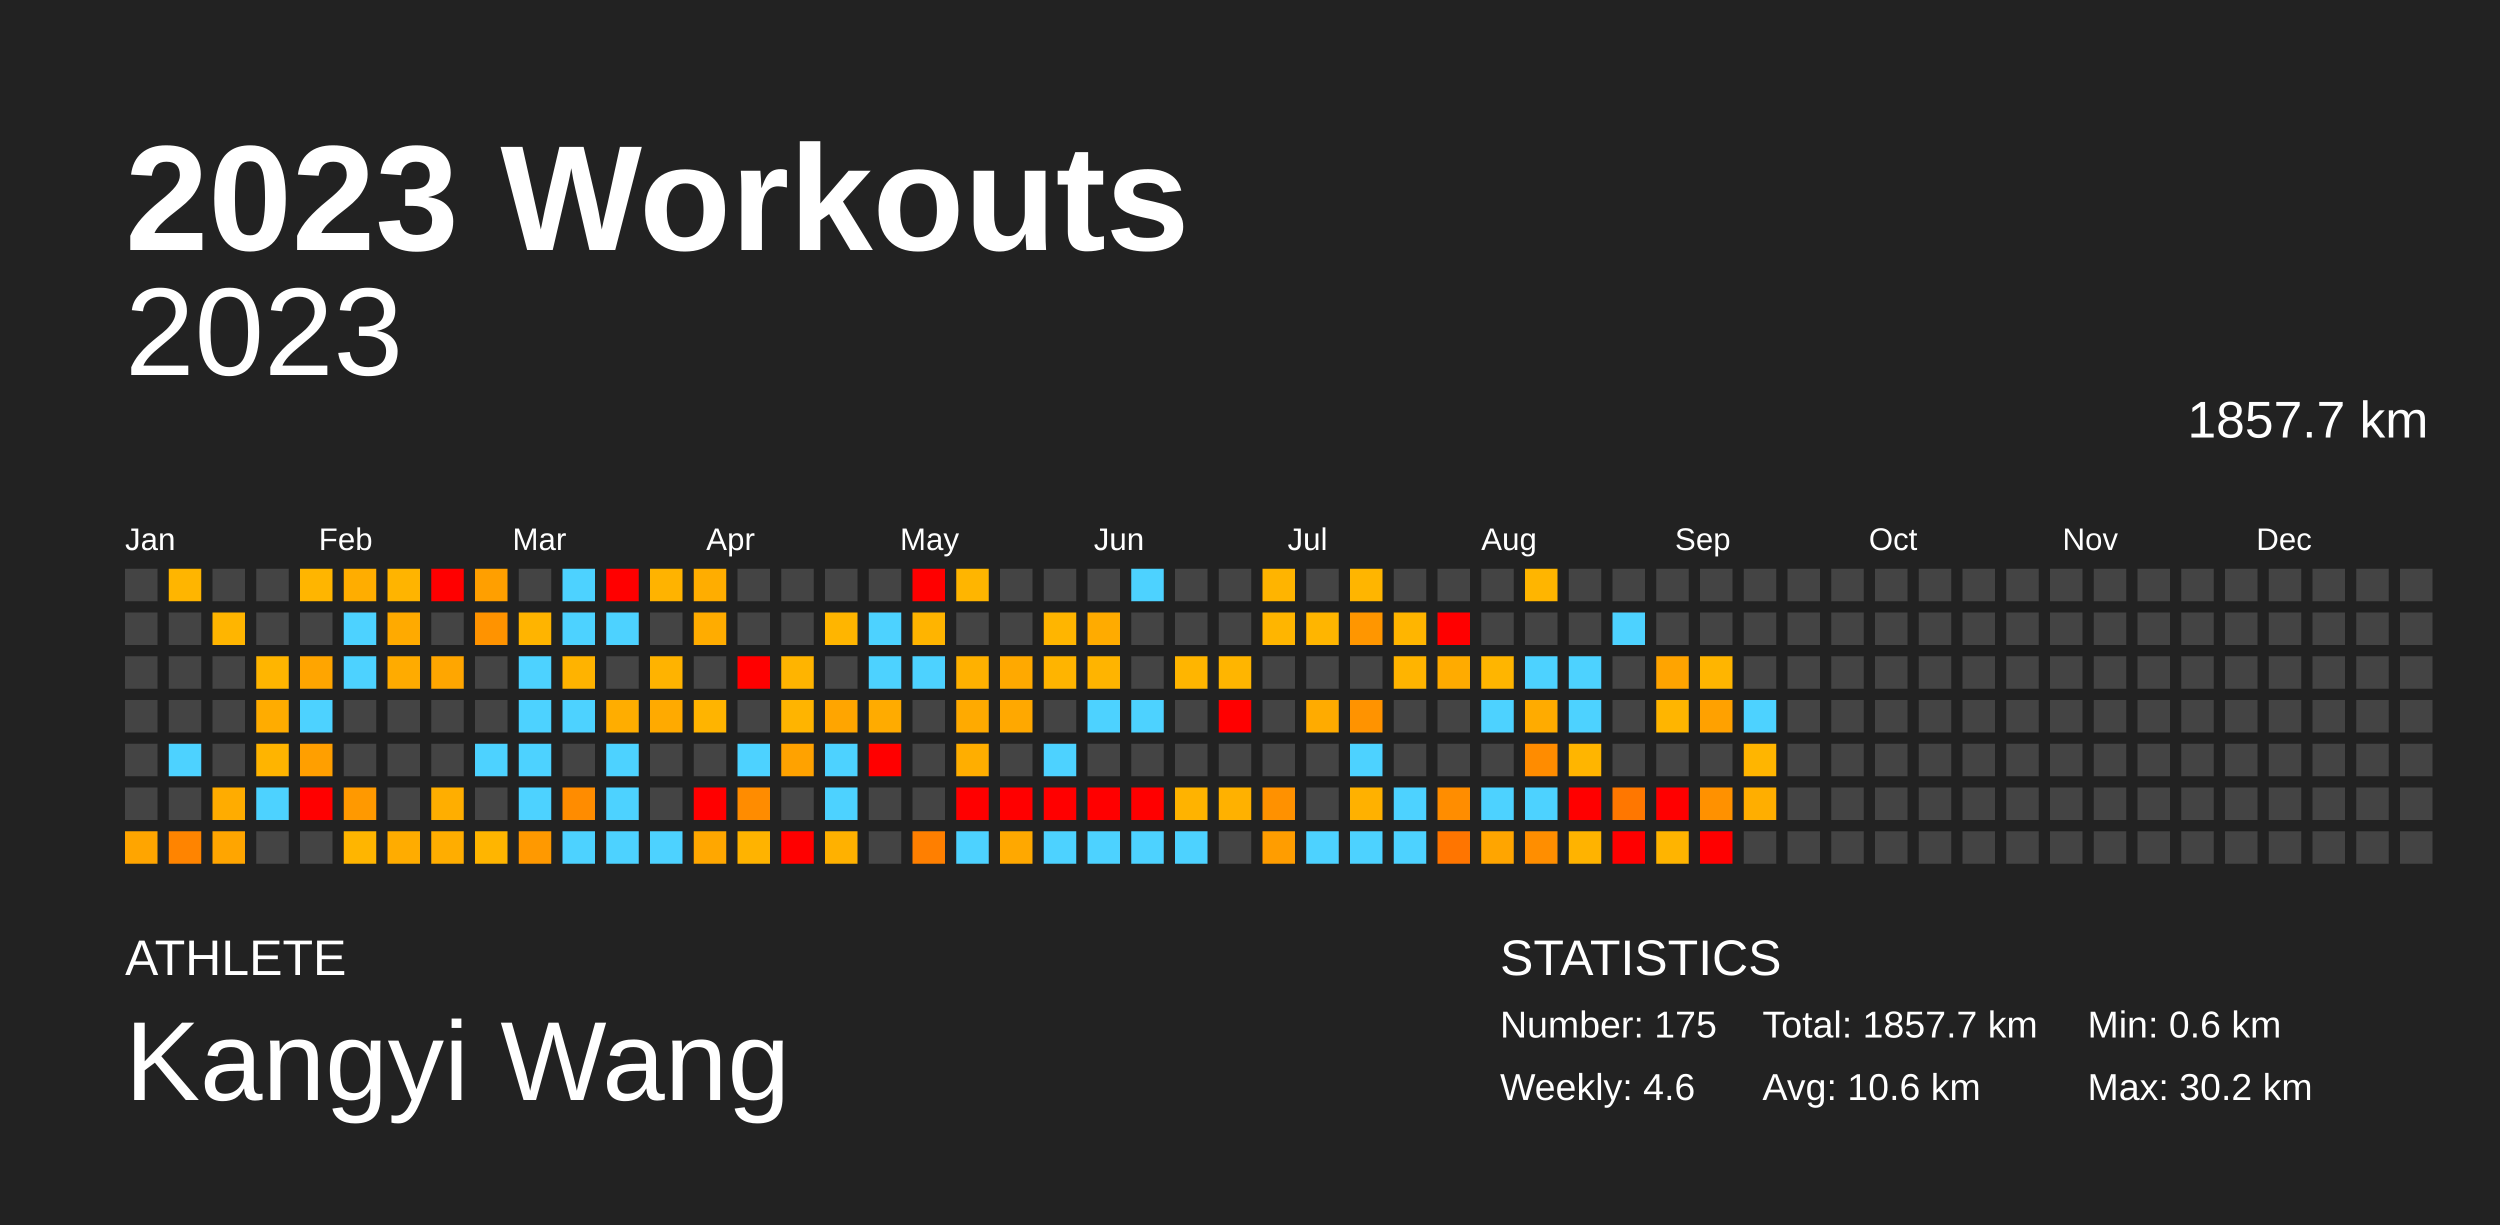
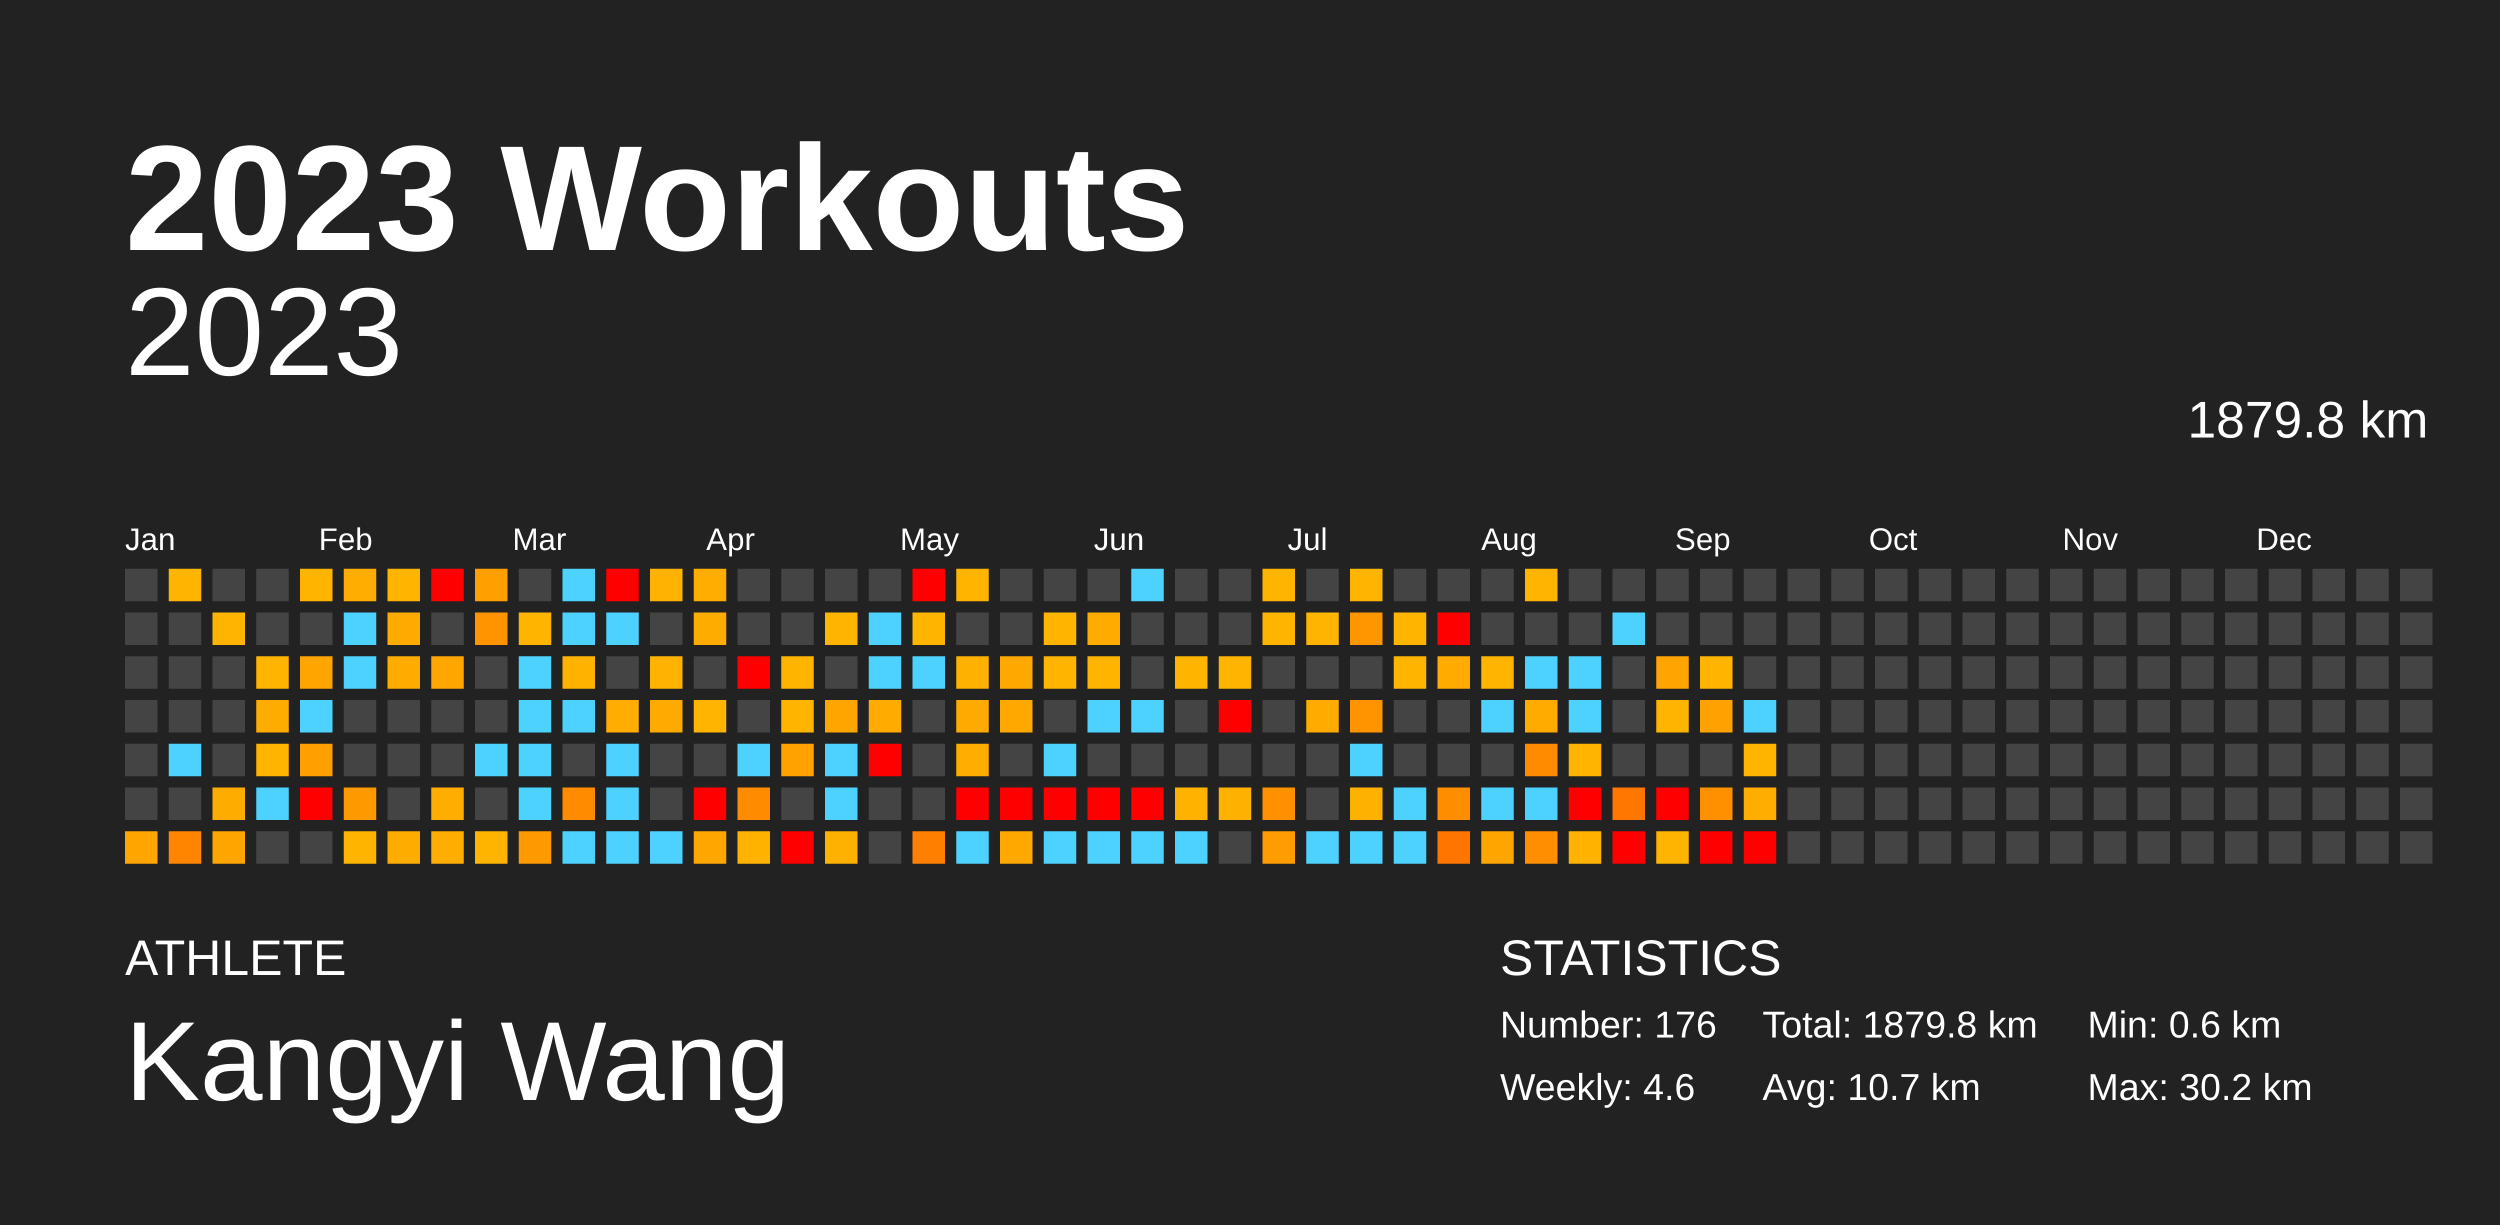
<svg xmlns="http://www.w3.org/2000/svg" baseProfile="full" height="98mm" version="1.1" viewBox="0,0,200,98" width="200mm">
  <defs />
  <rect fill="#222222" height="98" width="200" x="0" y="0" />
  <text fill="#FFFFFF" style="font-size:12px; font-family:Arial; font-weight:bold;" x="10" y="20">2023 Workouts</text>
  <text fill="#FFFFFF" style="font-size:4px; font-family:Arial" x="10" y="78">ATHLETE</text>
  <text fill="#FFFFFF" style="font-size:9px; font-family:Arial" x="10" y="88">Kangyi Wang</text>
  <text fill="#FFFFFF" style="font-size:4px; font-family:Arial" x="120" y="78">STATISTICS</text>
-   <text fill="#FFFFFF" style="font-size:3px; font-family:Arial" x="120" y="83">Number: 175</text>
+   <text fill="#FFFFFF" style="font-size:3px; font-family:Arial" x="120" y="83">Number: 176</text>
  <text fill="#FFFFFF" style="font-size:3px; font-family:Arial" x="120" y="88">Weekly: 4.6</text>
-   <text fill="#FFFFFF" style="font-size:3px; font-family:Arial" x="141" y="83">Total: 1857.7 km</text>
-   <text fill="#FFFFFF" style="font-size:3px; font-family:Arial" x="141" y="88">Avg: 10.6 km</text>
+   <text fill="#FFFFFF" style="font-size:3px; font-family:Arial" x="141" y="83">Total: 1879.8 km</text>
+   <text fill="#FFFFFF" style="font-size:3px; font-family:Arial" x="141" y="88">Avg: 10.7 km</text>
  <text fill="#FFFFFF" style="font-size:3px; font-family:Arial" x="167" y="83">Min: 0.6 km</text>
  <text fill="#FFFFFF" style="font-size:3px; font-family:Arial" x="167" y="88">Max: 30.2 km</text>
  <text alignment-baseline="hanging" fill="#FFFFFF" style="font-size:10.0px; font-family:Arial;" x="10" y="30">2023</text>
-   <text alignment-baseline="hanging" fill="#FFFFFF" style="font-size:4.125px; font-family:Arial;" x="175" y="35">1857.7 km</text>
+   <text alignment-baseline="hanging" fill="#FFFFFF" style="font-size:4.125px; font-family:Arial;" x="175" y="35">1879.8 km</text>
  <text fill="#FFFFFF" style="font-size:2.5px; font-family:Arial" x="10.0" y="44">Jan</text>
  <text fill="#FFFFFF" style="font-size:2.5px; font-family:Arial" x="25.5" y="44">Feb</text>
  <text fill="#FFFFFF" style="font-size:2.5px; font-family:Arial" x="41.0" y="44">Mar</text>
  <text fill="#FFFFFF" style="font-size:2.5px; font-family:Arial" x="56.5" y="44">Apr</text>
  <text fill="#FFFFFF" style="font-size:2.5px; font-family:Arial" x="72.0" y="44">May</text>
  <text fill="#FFFFFF" style="font-size:2.5px; font-family:Arial" x="87.5" y="44">Jun</text>
  <text fill="#FFFFFF" style="font-size:2.5px; font-family:Arial" x="103.0" y="44">Jul</text>
  <text fill="#FFFFFF" style="font-size:2.5px; font-family:Arial" x="118.5" y="44">Aug</text>
  <text fill="#FFFFFF" style="font-size:2.5px; font-family:Arial" x="134.0" y="44">Sep</text>
  <text fill="#FFFFFF" style="font-size:2.5px; font-family:Arial" x="149.5" y="44">Oct</text>
  <text fill="#FFFFFF" style="font-size:2.5px; font-family:Arial" x="165.0" y="44">Nov</text>
  <text fill="#FFFFFF" style="font-size:2.5px; font-family:Arial" x="180.5" y="44">Dec</text>
  <rect fill="#444444" height="2.6" width="2.6" x="10.0" y="45.5" />
  <rect fill="#444444" height="2.6" width="2.6" x="10.0" y="49.0" />
  <rect fill="#444444" height="2.6" width="2.6" x="10.0" y="52.5" />
  <rect fill="#444444" height="2.6" width="2.6" x="10.0" y="56.0" />
  <rect fill="#444444" height="2.6" width="2.6" x="10.0" y="59.5" />
  <rect fill="#444444" height="2.6" width="2.6" x="10.0" y="63.0" />
  <rect fill="#ffa500" height="2.6" width="2.6" x="10.0" y="66.5" />
  <rect fill="#ffb500" height="2.6" width="2.6" x="13.5" y="45.5" />
  <rect fill="#444444" height="2.6" width="2.6" x="13.5" y="49.0" />
  <rect fill="#444444" height="2.6" width="2.6" x="13.5" y="52.5" />
  <rect fill="#444444" height="2.6" width="2.6" x="13.5" y="56.0" />
  <rect fill="#4dd2ff" height="2.6" width="2.6" x="13.5" y="59.5" />
  <rect fill="#444444" height="2.6" width="2.6" x="13.5" y="63.0" />
  <rect fill="#ff8400" height="2.6" width="2.6" x="13.5" y="66.5" />
  <rect fill="#444444" height="2.6" width="2.6" x="17.0" y="45.5" />
  <rect fill="#ffb500" height="2.6" width="2.6" x="17.0" y="49.0" />
  <rect fill="#444444" height="2.6" width="2.6" x="17.0" y="52.5" />
  <rect fill="#444444" height="2.6" width="2.6" x="17.0" y="56.0" />
  <rect fill="#444444" height="2.6" width="2.6" x="17.0" y="59.5" />
  <rect fill="#ffac00" height="2.6" width="2.6" x="17.0" y="63.0" />
  <rect fill="#ffa500" height="2.6" width="2.6" x="17.0" y="66.5" />
  <rect fill="#444444" height="2.6" width="2.6" x="20.5" y="45.5" />
  <rect fill="#444444" height="2.6" width="2.6" x="20.5" y="49.0" />
  <rect fill="#ffb500" height="2.6" width="2.6" x="20.5" y="52.5" />
  <rect fill="#ffac00" height="2.6" width="2.6" x="20.5" y="56.0" />
  <rect fill="#ffb400" height="2.6" width="2.6" x="20.5" y="59.5" />
  <rect fill="#4dd2ff" height="2.6" width="2.6" x="20.5" y="63.0" />
  <rect fill="#444444" height="2.6" width="2.6" x="20.5" y="66.5" />
  <rect fill="#ffb500" height="2.6" width="2.6" x="24.0" y="45.5" />
  <rect fill="#444444" height="2.6" width="2.6" x="24.0" y="49.0" />
  <rect fill="#ffa500" height="2.6" width="2.6" x="24.0" y="52.5" />
  <rect fill="#4dd2ff" height="2.6" width="2.6" x="24.0" y="56.0" />
  <rect fill="#ff9f00" height="2.6" width="2.6" x="24.0" y="59.5" />
  <rect fill="red" height="2.6" width="2.6" x="24.0" y="63.0" />
  <rect fill="#444444" height="2.6" width="2.6" x="24.0" y="66.5" />
  <rect fill="#ffad00" height="2.6" width="2.6" x="27.5" y="45.5" />
  <rect fill="#4dd2ff" height="2.6" width="2.6" x="27.5" y="49.0" />
  <rect fill="#4dd2ff" height="2.6" width="2.6" x="27.5" y="52.5" />
  <rect fill="#444444" height="2.6" width="2.6" x="27.5" y="56.0" />
  <rect fill="#444444" height="2.6" width="2.6" x="27.5" y="59.5" />
  <rect fill="#ff9900" height="2.6" width="2.6" x="27.5" y="63.0" />
  <rect fill="#ffb500" height="2.6" width="2.6" x="27.5" y="66.5" />
  <rect fill="#ffb400" height="2.6" width="2.6" x="31.0" y="45.5" />
  <rect fill="#ffaa00" height="2.6" width="2.6" x="31.0" y="49.0" />
  <rect fill="#ffab00" height="2.6" width="2.6" x="31.0" y="52.5" />
  <rect fill="#444444" height="2.6" width="2.6" x="31.0" y="56.0" />
  <rect fill="#444444" height="2.6" width="2.6" x="31.0" y="59.5" />
  <rect fill="#444444" height="2.6" width="2.6" x="31.0" y="63.0" />
  <rect fill="#ffac00" height="2.6" width="2.6" x="31.0" y="66.5" />
  <rect fill="red" height="2.6" width="2.6" x="34.5" y="45.5" />
  <rect fill="#444444" height="2.6" width="2.6" x="34.5" y="49.0" />
  <rect fill="#ffa600" height="2.6" width="2.6" x="34.5" y="52.5" />
  <rect fill="#444444" height="2.6" width="2.6" x="34.5" y="56.0" />
  <rect fill="#444444" height="2.6" width="2.6" x="34.5" y="59.5" />
  <rect fill="#ffae00" height="2.6" width="2.6" x="34.5" y="63.0" />
  <rect fill="#ffad00" height="2.6" width="2.6" x="34.5" y="66.5" />
  <rect fill="#ff9f00" height="2.6" width="2.6" x="38.0" y="45.5" />
  <rect fill="#ff9300" height="2.6" width="2.6" x="38.0" y="49.0" />
  <rect fill="#444444" height="2.6" width="2.6" x="38.0" y="52.5" />
  <rect fill="#444444" height="2.6" width="2.6" x="38.0" y="56.0" />
  <rect fill="#4dd2ff" height="2.6" width="2.6" x="38.0" y="59.5" />
  <rect fill="#444444" height="2.6" width="2.6" x="38.0" y="63.0" />
  <rect fill="#ffb500" height="2.6" width="2.6" x="38.0" y="66.5" />
  <rect fill="#444444" height="2.6" width="2.6" x="41.5" y="45.5" />
  <rect fill="#ffb400" height="2.6" width="2.6" x="41.5" y="49.0" />
  <rect fill="#4dd2ff" height="2.6" width="2.6" x="41.5" y="52.5" />
  <rect fill="#4dd2ff" height="2.6" width="2.6" x="41.5" y="56.0" />
  <rect fill="#4dd2ff" height="2.6" width="2.6" x="41.5" y="59.5" />
  <rect fill="#4dd2ff" height="2.6" width="2.6" x="41.5" y="63.0" />
  <rect fill="#ff9900" height="2.6" width="2.6" x="41.5" y="66.5" />
  <rect fill="#4dd2ff" height="2.6" width="2.6" x="45.0" y="45.5" />
  <rect fill="#4dd2ff" height="2.6" width="2.6" x="45.0" y="49.0" />
  <rect fill="#ffb300" height="2.6" width="2.6" x="45.0" y="52.5" />
  <rect fill="#4dd2ff" height="2.6" width="2.6" x="45.0" y="56.0" />
  <rect fill="#444444" height="2.6" width="2.6" x="45.0" y="59.5" />
  <rect fill="#ff8c00" height="2.6" width="2.6" x="45.0" y="63.0" />
  <rect fill="#4dd2ff" height="2.6" width="2.6" x="45.0" y="66.5" />
  <rect fill="red" height="2.6" width="2.6" x="48.5" y="45.5" />
  <rect fill="#4dd2ff" height="2.6" width="2.6" x="48.5" y="49.0" />
  <rect fill="#444444" height="2.6" width="2.6" x="48.5" y="52.5" />
  <rect fill="#ffad00" height="2.6" width="2.6" x="48.5" y="56.0" />
  <rect fill="#4dd2ff" height="2.6" width="2.6" x="48.5" y="59.5" />
  <rect fill="#4dd2ff" height="2.6" width="2.6" x="48.5" y="63.0" />
  <rect fill="#4dd2ff" height="2.6" width="2.6" x="48.5" y="66.5" />
  <rect fill="#ffb300" height="2.6" width="2.6" x="52.0" y="45.5" />
  <rect fill="#444444" height="2.6" width="2.6" x="52.0" y="49.0" />
  <rect fill="#ffb300" height="2.6" width="2.6" x="52.0" y="52.5" />
  <rect fill="#ffaa00" height="2.6" width="2.6" x="52.0" y="56.0" />
  <rect fill="#444444" height="2.6" width="2.6" x="52.0" y="59.5" />
  <rect fill="#444444" height="2.6" width="2.6" x="52.0" y="63.0" />
  <rect fill="#4dd2ff" height="2.6" width="2.6" x="52.0" y="66.5" />
  <rect fill="#ffad00" height="2.6" width="2.6" x="55.5" y="45.5" />
  <rect fill="#ffac00" height="2.6" width="2.6" x="55.5" y="49.0" />
  <rect fill="#444444" height="2.6" width="2.6" x="55.5" y="52.5" />
  <rect fill="#ffb400" height="2.6" width="2.6" x="55.5" y="56.0" />
  <rect fill="#444444" height="2.6" width="2.6" x="55.5" y="59.5" />
  <rect fill="red" height="2.6" width="2.6" x="55.5" y="63.0" />
  <rect fill="#ffa700" height="2.6" width="2.6" x="55.5" y="66.5" />
  <rect fill="#444444" height="2.6" width="2.6" x="59.0" y="45.5" />
  <rect fill="#444444" height="2.6" width="2.6" x="59.0" y="49.0" />
  <rect fill="red" height="2.6" width="2.6" x="59.0" y="52.5" />
  <rect fill="#444444" height="2.6" width="2.6" x="59.0" y="56.0" />
  <rect fill="#4dd2ff" height="2.6" width="2.6" x="59.0" y="59.5" />
  <rect fill="#ff8c00" height="2.6" width="2.6" x="59.0" y="63.0" />
  <rect fill="#ffb300" height="2.6" width="2.6" x="59.0" y="66.5" />
  <rect fill="#444444" height="2.6" width="2.6" x="62.5" y="45.5" />
  <rect fill="#444444" height="2.6" width="2.6" x="62.5" y="49.0" />
  <rect fill="#ffb400" height="2.6" width="2.6" x="62.5" y="52.5" />
  <rect fill="#ffb400" height="2.6" width="2.6" x="62.5" y="56.0" />
  <rect fill="#ffa200" height="2.6" width="2.6" x="62.5" y="59.5" />
  <rect fill="#444444" height="2.6" width="2.6" x="62.5" y="63.0" />
  <rect fill="red" height="2.6" width="2.6" x="62.5" y="66.5" />
  <rect fill="#444444" height="2.6" width="2.6" x="66.0" y="45.5" />
  <rect fill="#ffb500" height="2.6" width="2.6" x="66.0" y="49.0" />
  <rect fill="#444444" height="2.6" width="2.6" x="66.0" y="52.5" />
  <rect fill="#ffa500" height="2.6" width="2.6" x="66.0" y="56.0" />
  <rect fill="#4dd2ff" height="2.6" width="2.6" x="66.0" y="59.5" />
  <rect fill="#4dd2ff" height="2.6" width="2.6" x="66.0" y="63.0" />
  <rect fill="#ffb100" height="2.6" width="2.6" x="66.0" y="66.5" />
  <rect fill="#444444" height="2.6" width="2.6" x="69.5" y="45.5" />
  <rect fill="#4dd2ff" height="2.6" width="2.6" x="69.5" y="49.0" />
  <rect fill="#4dd2ff" height="2.6" width="2.6" x="69.5" y="52.5" />
  <rect fill="#ffab00" height="2.6" width="2.6" x="69.5" y="56.0" />
  <rect fill="red" height="2.6" width="2.6" x="69.5" y="59.5" />
  <rect fill="#444444" height="2.6" width="2.6" x="69.5" y="63.0" />
  <rect fill="#444444" height="2.6" width="2.6" x="69.5" y="66.5" />
  <rect fill="red" height="2.6" width="2.6" x="73.0" y="45.5" />
  <rect fill="#ffb400" height="2.6" width="2.6" x="73.0" y="49.0" />
  <rect fill="#4dd2ff" height="2.6" width="2.6" x="73.0" y="52.5" />
  <rect fill="#444444" height="2.6" width="2.6" x="73.0" y="56.0" />
  <rect fill="#444444" height="2.6" width="2.6" x="73.0" y="59.5" />
  <rect fill="#444444" height="2.6" width="2.6" x="73.0" y="63.0" />
  <rect fill="#ff7f00" height="2.6" width="2.6" x="73.0" y="66.5" />
  <rect fill="#ffb500" height="2.6" width="2.6" x="76.5" y="45.5" />
  <rect fill="#444444" height="2.6" width="2.6" x="76.5" y="49.0" />
  <rect fill="#ffb100" height="2.6" width="2.6" x="76.5" y="52.5" />
  <rect fill="#ffaa00" height="2.6" width="2.6" x="76.5" y="56.0" />
  <rect fill="#ffae00" height="2.6" width="2.6" x="76.5" y="59.5" />
  <rect fill="red" height="2.6" width="2.6" x="76.5" y="63.0" />
  <rect fill="#4dd2ff" height="2.6" width="2.6" x="76.5" y="66.5" />
  <rect fill="#444444" height="2.6" width="2.6" x="80.0" y="45.5" />
  <rect fill="#444444" height="2.6" width="2.6" x="80.0" y="49.0" />
  <rect fill="#ffa900" height="2.6" width="2.6" x="80.0" y="52.5" />
  <rect fill="#ffa800" height="2.6" width="2.6" x="80.0" y="56.0" />
  <rect fill="#444444" height="2.6" width="2.6" x="80.0" y="59.5" />
  <rect fill="red" height="2.6" width="2.6" x="80.0" y="63.0" />
  <rect fill="#ffa800" height="2.6" width="2.6" x="80.0" y="66.5" />
  <rect fill="#444444" height="2.6" width="2.6" x="83.5" y="45.5" />
  <rect fill="#ffb500" height="2.6" width="2.6" x="83.5" y="49.0" />
  <rect fill="#ffb400" height="2.6" width="2.6" x="83.5" y="52.5" />
  <rect fill="#444444" height="2.6" width="2.6" x="83.5" y="56.0" />
  <rect fill="#4dd2ff" height="2.6" width="2.6" x="83.5" y="59.5" />
  <rect fill="red" height="2.6" width="2.6" x="83.5" y="63.0" />
  <rect fill="#4dd2ff" height="2.6" width="2.6" x="83.5" y="66.5" />
  <rect fill="#444444" height="2.6" width="2.6" x="87.0" y="45.5" />
  <rect fill="#ffab00" height="2.6" width="2.6" x="87.0" y="49.0" />
  <rect fill="#ffb400" height="2.6" width="2.6" x="87.0" y="52.5" />
  <rect fill="#4dd2ff" height="2.6" width="2.6" x="87.0" y="56.0" />
  <rect fill="#444444" height="2.6" width="2.6" x="87.0" y="59.5" />
  <rect fill="red" height="2.6" width="2.6" x="87.0" y="63.0" />
  <rect fill="#4dd2ff" height="2.6" width="2.6" x="87.0" y="66.5" />
  <rect fill="#4dd2ff" height="2.6" width="2.6" x="90.5" y="45.5" />
  <rect fill="#444444" height="2.6" width="2.6" x="90.5" y="49.0" />
  <rect fill="#444444" height="2.6" width="2.6" x="90.5" y="52.5" />
  <rect fill="#4dd2ff" height="2.6" width="2.6" x="90.5" y="56.0" />
  <rect fill="#444444" height="2.6" width="2.6" x="90.5" y="59.5" />
  <rect fill="red" height="2.6" width="2.6" x="90.5" y="63.0" />
  <rect fill="#4dd2ff" height="2.6" width="2.6" x="90.5" y="66.5" />
  <rect fill="#444444" height="2.6" width="2.6" x="94.0" y="45.5" />
  <rect fill="#444444" height="2.6" width="2.6" x="94.0" y="49.0" />
  <rect fill="#ffb500" height="2.6" width="2.6" x="94.0" y="52.5" />
  <rect fill="#444444" height="2.6" width="2.6" x="94.0" y="56.0" />
  <rect fill="#444444" height="2.6" width="2.6" x="94.0" y="59.5" />
  <rect fill="#ffb300" height="2.6" width="2.6" x="94.0" y="63.0" />
  <rect fill="#4dd2ff" height="2.6" width="2.6" x="94.0" y="66.5" />
  <rect fill="#444444" height="2.6" width="2.6" x="97.5" y="45.5" />
  <rect fill="#444444" height="2.6" width="2.6" x="97.5" y="49.0" />
  <rect fill="#ffb500" height="2.6" width="2.6" x="97.5" y="52.5" />
  <rect fill="red" height="2.6" width="2.6" x="97.5" y="56.0" />
  <rect fill="#444444" height="2.6" width="2.6" x="97.5" y="59.5" />
  <rect fill="#ffb100" height="2.6" width="2.6" x="97.5" y="63.0" />
  <rect fill="#444444" height="2.6" width="2.6" x="97.5" y="66.5" />
  <rect fill="#ffb400" height="2.6" width="2.6" x="101.0" y="45.5" />
  <rect fill="#ffb500" height="2.6" width="2.6" x="101.0" y="49.0" />
  <rect fill="#444444" height="2.6" width="2.6" x="101.0" y="52.5" />
  <rect fill="#444444" height="2.6" width="2.6" x="101.0" y="56.0" />
  <rect fill="#444444" height="2.6" width="2.6" x="101.0" y="59.5" />
  <rect fill="#ff9100" height="2.6" width="2.6" x="101.0" y="63.0" />
  <rect fill="#ff9d00" height="2.6" width="2.6" x="101.0" y="66.5" />
  <rect fill="#444444" height="2.6" width="2.6" x="104.5" y="45.5" />
  <rect fill="#ffb500" height="2.6" width="2.6" x="104.5" y="49.0" />
  <rect fill="#444444" height="2.6" width="2.6" x="104.5" y="52.5" />
  <rect fill="#ffab00" height="2.6" width="2.6" x="104.5" y="56.0" />
  <rect fill="#444444" height="2.6" width="2.6" x="104.5" y="59.5" />
  <rect fill="#444444" height="2.6" width="2.6" x="104.5" y="63.0" />
  <rect fill="#4dd2ff" height="2.6" width="2.6" x="104.5" y="66.5" />
  <rect fill="#ffb500" height="2.6" width="2.6" x="108.0" y="45.5" />
  <rect fill="#ff9600" height="2.6" width="2.6" x="108.0" y="49.0" />
  <rect fill="#444444" height="2.6" width="2.6" x="108.0" y="52.5" />
  <rect fill="#ff9300" height="2.6" width="2.6" x="108.0" y="56.0" />
  <rect fill="#4dd2ff" height="2.6" width="2.6" x="108.0" y="59.5" />
  <rect fill="#ffb100" height="2.6" width="2.6" x="108.0" y="63.0" />
  <rect fill="#4dd2ff" height="2.6" width="2.6" x="108.0" y="66.5" />
  <rect fill="#444444" height="2.6" width="2.6" x="111.5" y="45.5" />
  <rect fill="#ffb500" height="2.6" width="2.6" x="111.5" y="49.0" />
  <rect fill="#ffb400" height="2.6" width="2.6" x="111.5" y="52.5" />
  <rect fill="#444444" height="2.6" width="2.6" x="111.5" y="56.0" />
  <rect fill="#444444" height="2.6" width="2.6" x="111.5" y="59.5" />
  <rect fill="#4dd2ff" height="2.6" width="2.6" x="111.5" y="63.0" />
  <rect fill="#4dd2ff" height="2.6" width="2.6" x="111.5" y="66.5" />
  <rect fill="#444444" height="2.6" width="2.6" x="115.0" y="45.5" />
  <rect fill="red" height="2.6" width="2.6" x="115.0" y="49.0" />
  <rect fill="#ffab00" height="2.6" width="2.6" x="115.0" y="52.5" />
  <rect fill="#444444" height="2.6" width="2.6" x="115.0" y="56.0" />
  <rect fill="#444444" height="2.6" width="2.6" x="115.0" y="59.5" />
  <rect fill="#ff8d00" height="2.6" width="2.6" x="115.0" y="63.0" />
  <rect fill="#ff7500" height="2.6" width="2.6" x="115.0" y="66.5" />
  <rect fill="#444444" height="2.6" width="2.6" x="118.5" y="45.5" />
  <rect fill="#444444" height="2.6" width="2.6" x="118.5" y="49.0" />
  <rect fill="#ffb500" height="2.6" width="2.6" x="118.5" y="52.5" />
  <rect fill="#4dd2ff" height="2.6" width="2.6" x="118.5" y="56.0" />
  <rect fill="#444444" height="2.6" width="2.6" x="118.5" y="59.5" />
  <rect fill="#4dd2ff" height="2.6" width="2.6" x="118.5" y="63.0" />
  <rect fill="#ffa500" height="2.6" width="2.6" x="118.5" y="66.5" />
  <rect fill="#ffb500" height="2.6" width="2.6" x="122.0" y="45.5" />
  <rect fill="#444444" height="2.6" width="2.6" x="122.0" y="49.0" />
  <rect fill="#4dd2ff" height="2.6" width="2.6" x="122.0" y="52.5" />
  <rect fill="#ffab00" height="2.6" width="2.6" x="122.0" y="56.0" />
  <rect fill="#ff8c00" height="2.6" width="2.6" x="122.0" y="59.5" />
  <rect fill="#4dd2ff" height="2.6" width="2.6" x="122.0" y="63.0" />
  <rect fill="#ff8e00" height="2.6" width="2.6" x="122.0" y="66.5" />
  <rect fill="#444444" height="2.6" width="2.6" x="125.5" y="45.5" />
  <rect fill="#444444" height="2.6" width="2.6" x="125.5" y="49.0" />
  <rect fill="#4dd2ff" height="2.6" width="2.6" x="125.5" y="52.5" />
  <rect fill="#4dd2ff" height="2.6" width="2.6" x="125.5" y="56.0" />
  <rect fill="#ffb500" height="2.6" width="2.6" x="125.5" y="59.5" />
  <rect fill="red" height="2.6" width="2.6" x="125.5" y="63.0" />
  <rect fill="#ffb300" height="2.6" width="2.6" x="125.5" y="66.5" />
  <rect fill="#444444" height="2.6" width="2.6" x="129.0" y="45.5" />
  <rect fill="#4dd2ff" height="2.6" width="2.6" x="129.0" y="49.0" />
  <rect fill="#444444" height="2.6" width="2.6" x="129.0" y="52.5" />
  <rect fill="#444444" height="2.6" width="2.6" x="129.0" y="56.0" />
  <rect fill="#444444" height="2.6" width="2.6" x="129.0" y="59.5" />
  <rect fill="#ff7700" height="2.6" width="2.6" x="129.0" y="63.0" />
  <rect fill="red" height="2.6" width="2.6" x="129.0" y="66.5" />
  <rect fill="#444444" height="2.6" width="2.6" x="132.5" y="45.5" />
  <rect fill="#444444" height="2.6" width="2.6" x="132.5" y="49.0" />
  <rect fill="#ffa400" height="2.6" width="2.6" x="132.5" y="52.5" />
  <rect fill="#ffb500" height="2.6" width="2.6" x="132.5" y="56.0" />
  <rect fill="#444444" height="2.6" width="2.6" x="132.5" y="59.5" />
  <rect fill="red" height="2.6" width="2.6" x="132.5" y="63.0" />
  <rect fill="#ffb400" height="2.6" width="2.6" x="132.5" y="66.5" />
  <rect fill="#444444" height="2.6" width="2.6" x="136.0" y="45.5" />
  <rect fill="#444444" height="2.6" width="2.6" x="136.0" y="49.0" />
  <rect fill="#ffb500" height="2.6" width="2.6" x="136.0" y="52.5" />
  <rect fill="#ffa100" height="2.6" width="2.6" x="136.0" y="56.0" />
  <rect fill="#444444" height="2.6" width="2.6" x="136.0" y="59.5" />
  <rect fill="#ff9100" height="2.6" width="2.6" x="136.0" y="63.0" />
  <rect fill="red" height="2.6" width="2.6" x="136.0" y="66.5" />
  <rect fill="#444444" height="2.6" width="2.6" x="139.5" y="45.5" />
  <rect fill="#444444" height="2.6" width="2.6" x="139.5" y="49.0" />
  <rect fill="#444444" height="2.6" width="2.6" x="139.5" y="52.5" />
  <rect fill="#4dd2ff" height="2.6" width="2.6" x="139.5" y="56.0" />
  <rect fill="#ffb500" height="2.6" width="2.6" x="139.5" y="59.5" />
  <rect fill="#ffae00" height="2.6" width="2.6" x="139.5" y="63.0" />
-   <rect fill="#444444" height="2.6" width="2.6" x="139.5" y="66.5" />
+   <rect fill="red" height="2.6" width="2.6" x="139.5" y="66.5" />
  <rect fill="#444444" height="2.6" width="2.6" x="143.0" y="45.5" />
  <rect fill="#444444" height="2.6" width="2.6" x="143.0" y="49.0" />
  <rect fill="#444444" height="2.6" width="2.6" x="143.0" y="52.5" />
  <rect fill="#444444" height="2.6" width="2.6" x="143.0" y="56.0" />
  <rect fill="#444444" height="2.6" width="2.6" x="143.0" y="59.5" />
  <rect fill="#444444" height="2.6" width="2.6" x="143.0" y="63.0" />
  <rect fill="#444444" height="2.6" width="2.6" x="143.0" y="66.5" />
  <rect fill="#444444" height="2.6" width="2.6" x="146.5" y="45.5" />
  <rect fill="#444444" height="2.6" width="2.6" x="146.5" y="49.0" />
  <rect fill="#444444" height="2.6" width="2.6" x="146.5" y="52.5" />
  <rect fill="#444444" height="2.6" width="2.6" x="146.5" y="56.0" />
  <rect fill="#444444" height="2.6" width="2.6" x="146.5" y="59.5" />
  <rect fill="#444444" height="2.6" width="2.6" x="146.5" y="63.0" />
  <rect fill="#444444" height="2.6" width="2.6" x="146.5" y="66.5" />
  <rect fill="#444444" height="2.6" width="2.6" x="150.0" y="45.5" />
  <rect fill="#444444" height="2.6" width="2.6" x="150.0" y="49.0" />
  <rect fill="#444444" height="2.6" width="2.6" x="150.0" y="52.5" />
  <rect fill="#444444" height="2.6" width="2.6" x="150.0" y="56.0" />
  <rect fill="#444444" height="2.6" width="2.6" x="150.0" y="59.5" />
  <rect fill="#444444" height="2.6" width="2.6" x="150.0" y="63.0" />
  <rect fill="#444444" height="2.6" width="2.6" x="150.0" y="66.5" />
  <rect fill="#444444" height="2.6" width="2.6" x="153.5" y="45.5" />
  <rect fill="#444444" height="2.6" width="2.6" x="153.5" y="49.0" />
  <rect fill="#444444" height="2.6" width="2.6" x="153.5" y="52.5" />
  <rect fill="#444444" height="2.6" width="2.6" x="153.5" y="56.0" />
  <rect fill="#444444" height="2.6" width="2.6" x="153.5" y="59.5" />
  <rect fill="#444444" height="2.6" width="2.6" x="153.5" y="63.0" />
  <rect fill="#444444" height="2.6" width="2.6" x="153.5" y="66.5" />
  <rect fill="#444444" height="2.6" width="2.6" x="157.0" y="45.5" />
  <rect fill="#444444" height="2.6" width="2.6" x="157.0" y="49.0" />
  <rect fill="#444444" height="2.6" width="2.6" x="157.0" y="52.5" />
  <rect fill="#444444" height="2.6" width="2.6" x="157.0" y="56.0" />
  <rect fill="#444444" height="2.6" width="2.6" x="157.0" y="59.5" />
  <rect fill="#444444" height="2.6" width="2.6" x="157.0" y="63.0" />
  <rect fill="#444444" height="2.6" width="2.6" x="157.0" y="66.5" />
  <rect fill="#444444" height="2.6" width="2.6" x="160.5" y="45.5" />
  <rect fill="#444444" height="2.6" width="2.6" x="160.5" y="49.0" />
  <rect fill="#444444" height="2.6" width="2.6" x="160.5" y="52.5" />
  <rect fill="#444444" height="2.6" width="2.6" x="160.5" y="56.0" />
  <rect fill="#444444" height="2.6" width="2.6" x="160.5" y="59.5" />
  <rect fill="#444444" height="2.6" width="2.6" x="160.5" y="63.0" />
  <rect fill="#444444" height="2.6" width="2.6" x="160.5" y="66.5" />
  <rect fill="#444444" height="2.6" width="2.6" x="164.0" y="45.5" />
  <rect fill="#444444" height="2.6" width="2.6" x="164.0" y="49.0" />
  <rect fill="#444444" height="2.6" width="2.6" x="164.0" y="52.5" />
  <rect fill="#444444" height="2.6" width="2.6" x="164.0" y="56.0" />
  <rect fill="#444444" height="2.6" width="2.6" x="164.0" y="59.5" />
  <rect fill="#444444" height="2.6" width="2.6" x="164.0" y="63.0" />
  <rect fill="#444444" height="2.6" width="2.6" x="164.0" y="66.5" />
  <rect fill="#444444" height="2.6" width="2.6" x="167.5" y="45.5" />
  <rect fill="#444444" height="2.6" width="2.6" x="167.5" y="49.0" />
  <rect fill="#444444" height="2.6" width="2.6" x="167.5" y="52.5" />
  <rect fill="#444444" height="2.6" width="2.6" x="167.5" y="56.0" />
  <rect fill="#444444" height="2.6" width="2.6" x="167.5" y="59.5" />
  <rect fill="#444444" height="2.6" width="2.6" x="167.5" y="63.0" />
  <rect fill="#444444" height="2.6" width="2.6" x="167.5" y="66.5" />
  <rect fill="#444444" height="2.6" width="2.6" x="171.0" y="45.5" />
  <rect fill="#444444" height="2.6" width="2.6" x="171.0" y="49.0" />
  <rect fill="#444444" height="2.6" width="2.6" x="171.0" y="52.5" />
  <rect fill="#444444" height="2.6" width="2.6" x="171.0" y="56.0" />
  <rect fill="#444444" height="2.6" width="2.6" x="171.0" y="59.5" />
  <rect fill="#444444" height="2.6" width="2.6" x="171.0" y="63.0" />
  <rect fill="#444444" height="2.6" width="2.6" x="171.0" y="66.5" />
  <rect fill="#444444" height="2.6" width="2.6" x="174.5" y="45.5" />
  <rect fill="#444444" height="2.6" width="2.6" x="174.5" y="49.0" />
  <rect fill="#444444" height="2.6" width="2.6" x="174.5" y="52.5" />
  <rect fill="#444444" height="2.6" width="2.6" x="174.5" y="56.0" />
  <rect fill="#444444" height="2.6" width="2.6" x="174.5" y="59.5" />
  <rect fill="#444444" height="2.6" width="2.6" x="174.5" y="63.0" />
  <rect fill="#444444" height="2.6" width="2.6" x="174.5" y="66.5" />
  <rect fill="#444444" height="2.6" width="2.6" x="178.0" y="45.5" />
  <rect fill="#444444" height="2.6" width="2.6" x="178.0" y="49.0" />
  <rect fill="#444444" height="2.6" width="2.6" x="178.0" y="52.5" />
  <rect fill="#444444" height="2.6" width="2.6" x="178.0" y="56.0" />
  <rect fill="#444444" height="2.6" width="2.6" x="178.0" y="59.5" />
  <rect fill="#444444" height="2.6" width="2.6" x="178.0" y="63.0" />
  <rect fill="#444444" height="2.6" width="2.6" x="178.0" y="66.5" />
  <rect fill="#444444" height="2.6" width="2.6" x="181.5" y="45.5" />
  <rect fill="#444444" height="2.6" width="2.6" x="181.5" y="49.0" />
  <rect fill="#444444" height="2.6" width="2.6" x="181.5" y="52.5" />
  <rect fill="#444444" height="2.6" width="2.6" x="181.5" y="56.0" />
  <rect fill="#444444" height="2.6" width="2.6" x="181.5" y="59.5" />
  <rect fill="#444444" height="2.6" width="2.6" x="181.5" y="63.0" />
  <rect fill="#444444" height="2.6" width="2.6" x="181.5" y="66.5" />
  <rect fill="#444444" height="2.6" width="2.6" x="185.0" y="45.5" />
  <rect fill="#444444" height="2.6" width="2.6" x="185.0" y="49.0" />
  <rect fill="#444444" height="2.6" width="2.6" x="185.0" y="52.5" />
  <rect fill="#444444" height="2.6" width="2.6" x="185.0" y="56.0" />
  <rect fill="#444444" height="2.6" width="2.6" x="185.0" y="59.5" />
  <rect fill="#444444" height="2.6" width="2.6" x="185.0" y="63.0" />
  <rect fill="#444444" height="2.6" width="2.6" x="185.0" y="66.5" />
  <rect fill="#444444" height="2.6" width="2.6" x="188.5" y="45.5" />
  <rect fill="#444444" height="2.6" width="2.6" x="188.5" y="49.0" />
  <rect fill="#444444" height="2.6" width="2.6" x="188.5" y="52.5" />
  <rect fill="#444444" height="2.6" width="2.6" x="188.5" y="56.0" />
  <rect fill="#444444" height="2.6" width="2.6" x="188.5" y="59.5" />
  <rect fill="#444444" height="2.6" width="2.6" x="188.5" y="63.0" />
  <rect fill="#444444" height="2.6" width="2.6" x="188.5" y="66.5" />
  <rect fill="#444444" height="2.6" width="2.6" x="192.0" y="45.5" />
  <rect fill="#444444" height="2.6" width="2.6" x="192.0" y="49.0" />
  <rect fill="#444444" height="2.6" width="2.6" x="192.0" y="52.5" />
  <rect fill="#444444" height="2.6" width="2.6" x="192.0" y="56.0" />
  <rect fill="#444444" height="2.6" width="2.6" x="192.0" y="59.5" />
  <rect fill="#444444" height="2.6" width="2.6" x="192.0" y="63.0" />
  <rect fill="#444444" height="2.6" width="2.6" x="192.0" y="66.5" />
</svg>
